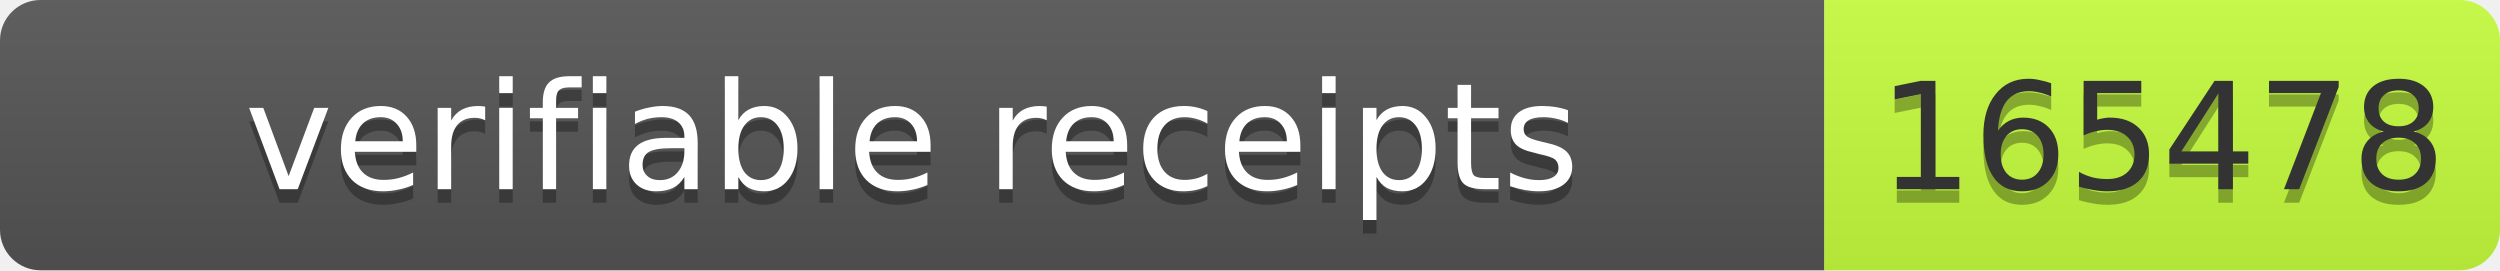
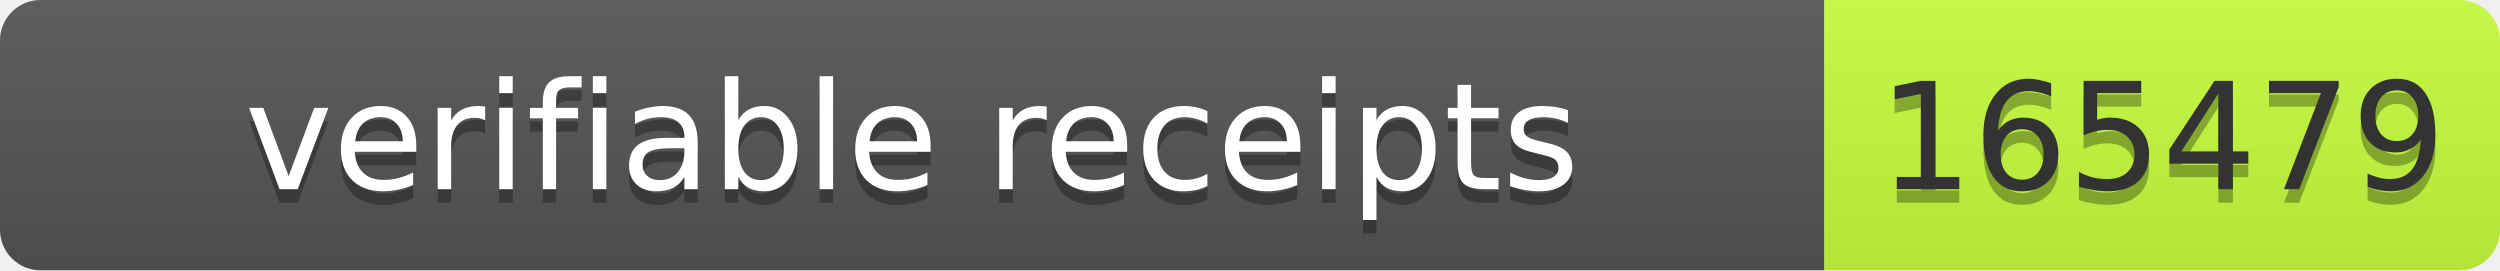
- <svg xmlns="http://www.w3.org/2000/svg" width="185" height="20" role="img" aria-label="verifiable receipts: 165478">
+ <svg xmlns="http://www.w3.org/2000/svg" width="185" height="20" role="img" aria-label="verifiable receipts: 165479">
  <linearGradient id="s" x2="0" y2="100%">
    <stop offset="0" stop-color="#bbb" stop-opacity=".1" />
    <stop offset="1" stop-opacity=".1" />
  </linearGradient>
  <clipPath id="r">
    <rect width="185" height="20" rx="3" fill="#fff" />
  </clipPath>
  <g clip-path="url(#r)">
    <rect width="135" height="20" fill="#555" />
    <rect x="135" width="50" height="20" fill="#c6ff3d" />
    <rect width="185" height="20" fill="url(#s)" />
  </g>
  <g font-family="Verdana,Geneva,DejaVu Sans,sans-serif" font-size="11">
    <text text-anchor="middle" x="67.5" y="15" fill="#010101" fill-opacity=".3" textLength="125">verifiable receipts</text>
    <text text-anchor="middle" x="67.5" y="14" fill="#fff" textLength="125">verifiable receipts</text>
-     <text text-anchor="middle" x="160" y="15" fill="#010101" fill-opacity=".3" textLength="40">165478</text>
-     <text text-anchor="middle" x="160" y="14" fill="#333" textLength="40">165478</text>
+     <text text-anchor="middle" x="160" y="15" fill="#010101" fill-opacity=".3" textLength="40">165479</text>
+     <text text-anchor="middle" x="160" y="14" fill="#333" textLength="40">165479</text>
  </g>
</svg>
